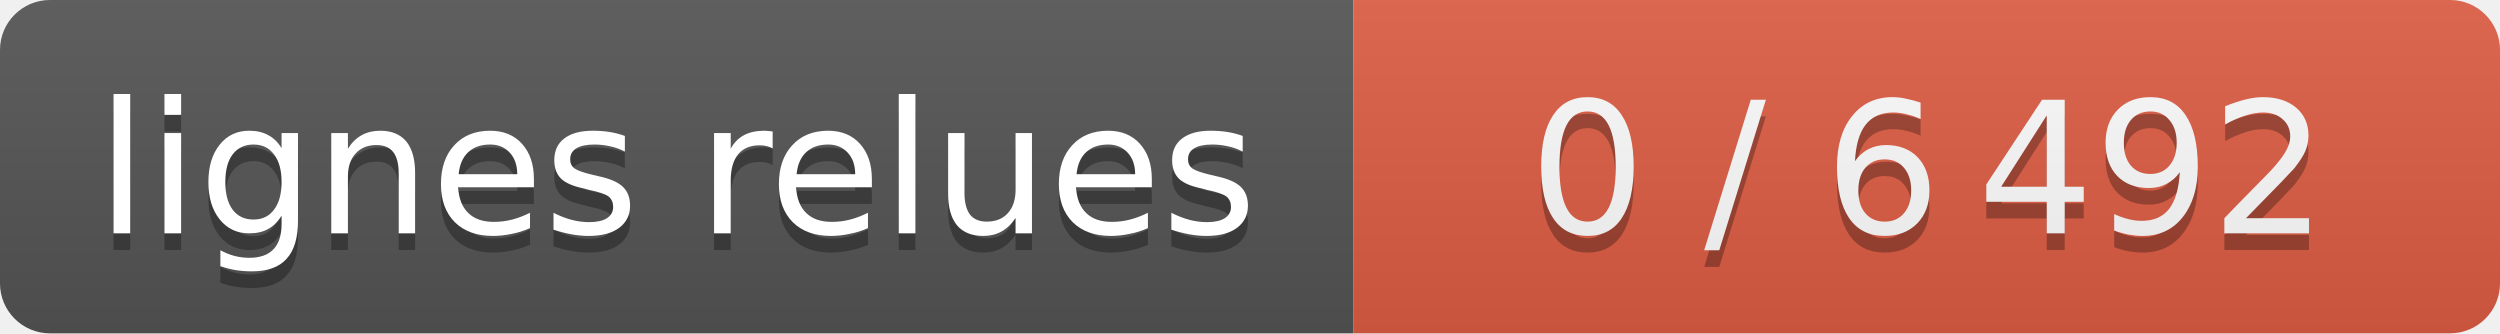
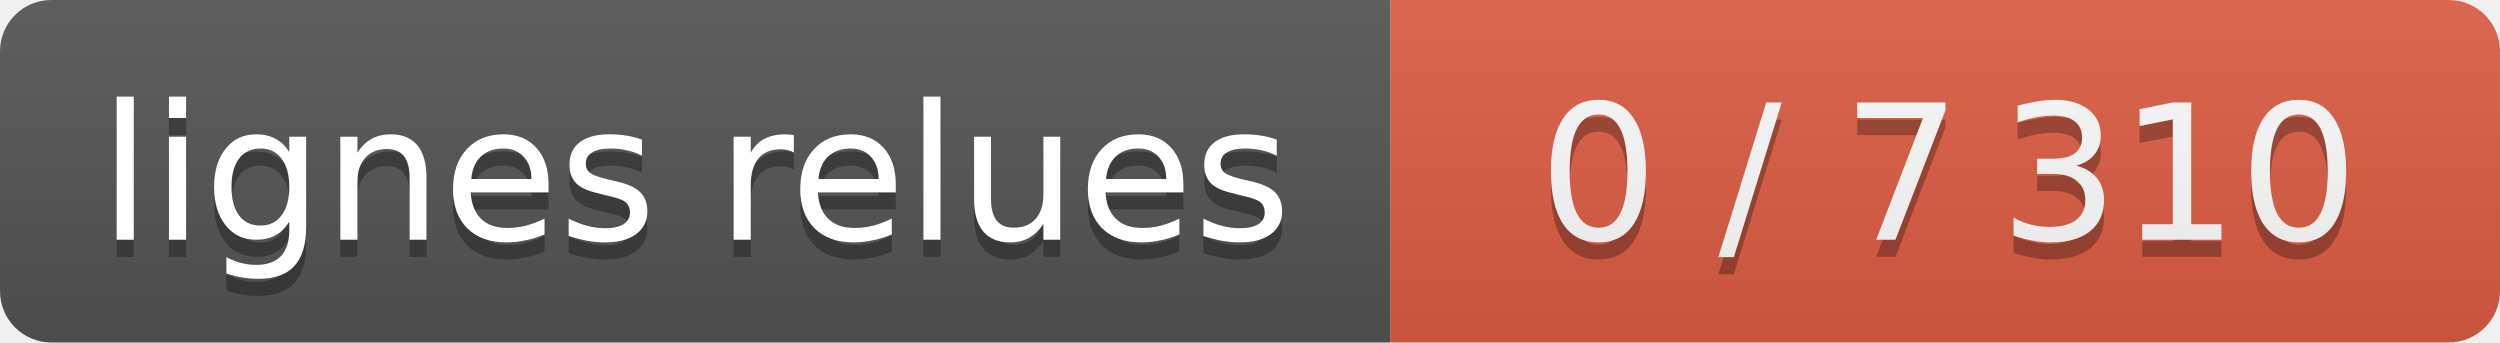
- <svg xmlns="http://www.w3.org/2000/svg" width="150" height="20" role="img" aria-label="lignes relues : 0 / 6 492">
+ <svg xmlns="http://www.w3.org/2000/svg" width="146" height="20" role="img" aria-label="lignes relues : 0 / 7 310">
  <linearGradient id="s" x2="0" y2="100%">
    <stop offset="0" stop-color="#bbb" stop-opacity=".1" />
    <stop offset="1" stop-opacity=".1" />
  </linearGradient>
  <clipPath id="r">
-     <rect width="150" height="20" rx="3" fill="#fff" />
+     <rect width="146" height="20" rx="3" fill="#fff" />
  </clipPath>
  <g clip-path="url(#r)" text-anchor="middle" font-family="Verdana,Geneva,DejaVu Sans,sans-serif" font-size="11">
    <rect width="81.2" height="20" fill="#555" />
    <g class="s0">
-       <rect x="81.2" width="69.0" height="20" fill="#e05d44" />
-       <text x="115.7" y="15" fill="#010101" fill-opacity=".3" textLength="57" lengthAdjust="spacingAndGlyphs">0 / 6 492</text>
-       <text x="115.7" y="14" fill="#fff" textLength="57" lengthAdjust="spacingAndGlyphs">0 / 6 492</text>
+       <rect x="81.2" width="65.2" height="20" fill="#e05d44" />
+       <text x="113.8" y="15" fill="#010101" fill-opacity=".3" textLength="53" lengthAdjust="spacingAndGlyphs">0 / 7 310</text>
+       <text x="113.8" y="14" fill="#fff" textLength="53" lengthAdjust="spacingAndGlyphs">0 / 7 310</text>
    </g>
-     <rect width="150" height="20" fill="url(#s)" />
+     <rect width="146" height="20" fill="url(#s)" />
    <text x="40.6" y="15" fill="#010101" fill-opacity=".3" textLength="69" lengthAdjust="spacingAndGlyphs">lignes relues</text>
    <text x="40.6" y="14" fill="#fff" textLength="69" lengthAdjust="spacingAndGlyphs">lignes relues</text>
  </g>
</svg>
